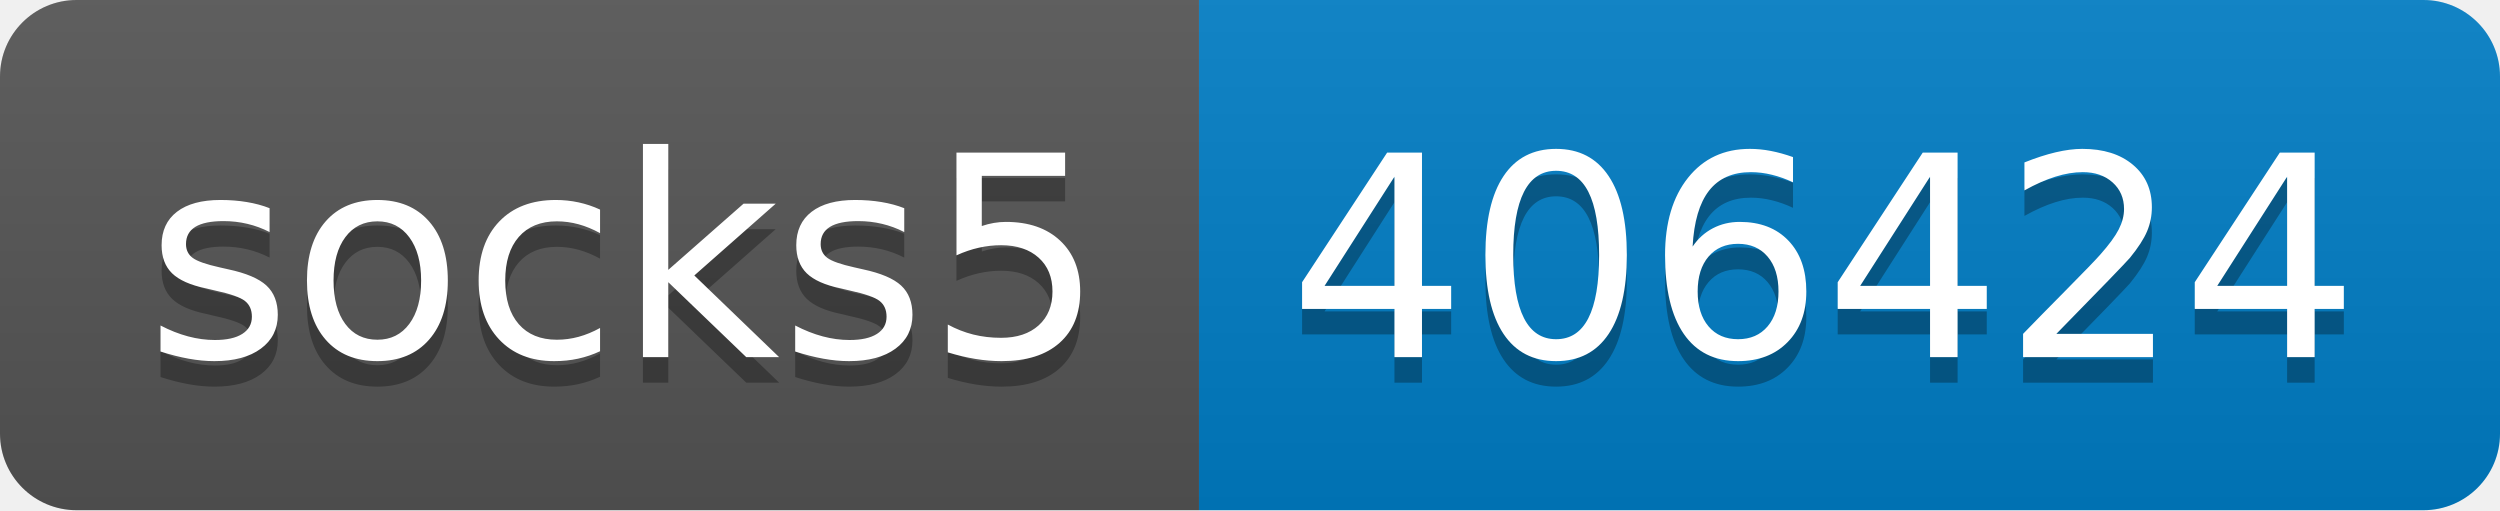
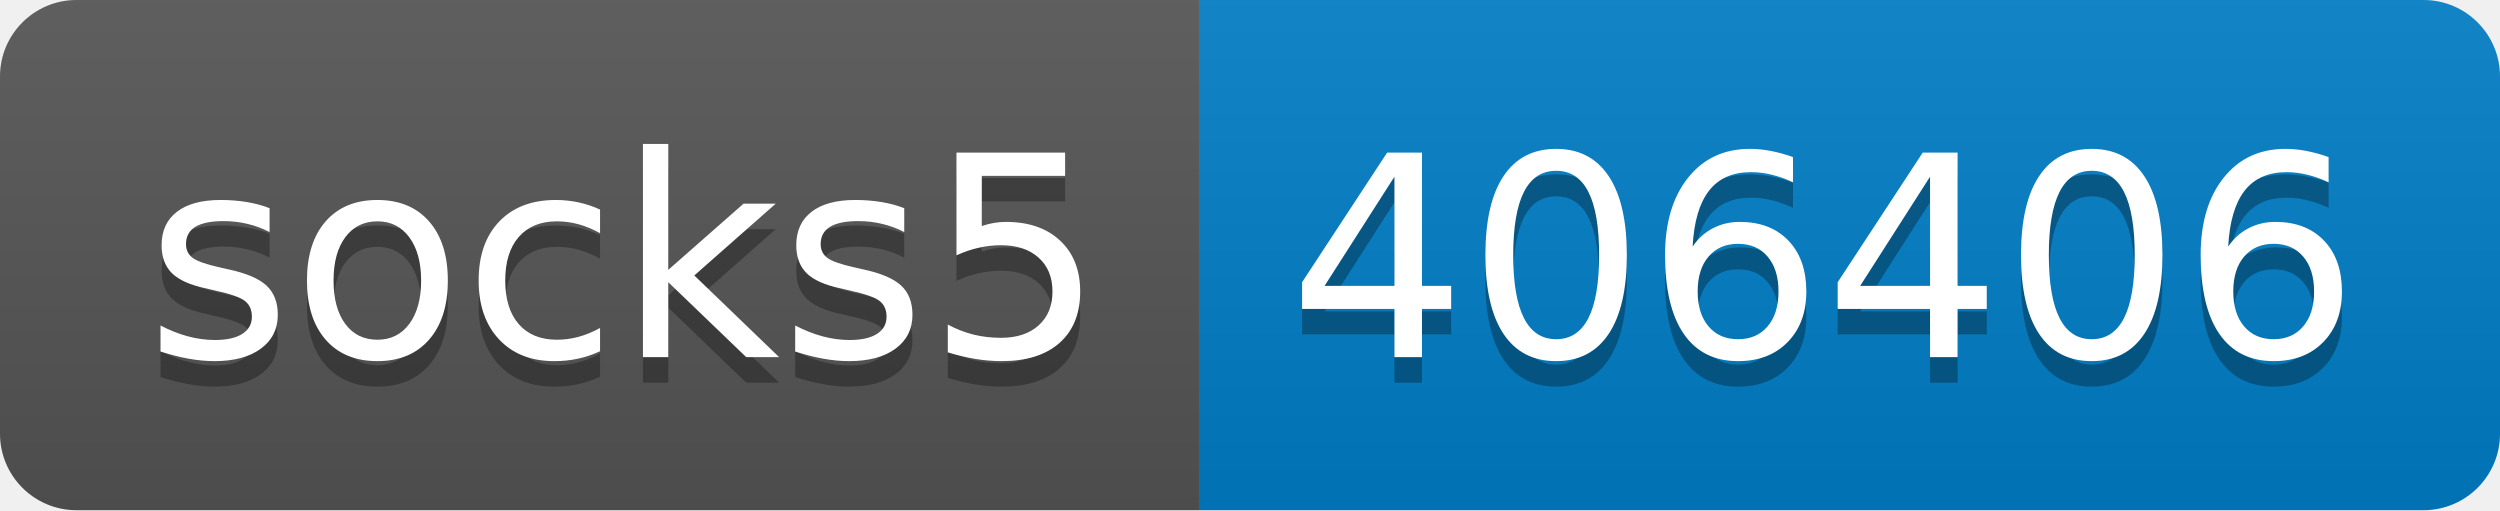
- <svg xmlns="http://www.w3.org/2000/svg" width="98" height="20" role="img" aria-label="socks5: 406424">
+ <svg xmlns="http://www.w3.org/2000/svg" width="98" height="20" role="img" aria-label="socks5: 406406">
  <linearGradient id="s" x2="0" y2="100%">
    <stop offset="0" stop-color="#bbb" stop-opacity=".1" />
    <stop offset="1" stop-opacity=".1" />
  </linearGradient>
  <clipPath id="r">
    <rect width="98" height="20" rx="3" fill="#fff" />
  </clipPath>
  <g clip-path="url(#r)">
    <rect width="47" height="20" fill="#555" />
    <rect x="47" width="51" height="20" fill="#007ec6" />
    <rect width="98" height="20" fill="url(#s)" />
  </g>
  <g fill="#fff" text-anchor="middle" font-family="Verdana,Geneva,DejaVu Sans,sans-serif" text-rendering="geometricPrecision" font-size="110">
    <text aria-hidden="true" x="245" y="150" fill="#010101" fill-opacity=".3" transform="scale(.1)" textLength="370">socks5</text>
    <text x="245" y="140" transform="scale(.1)" fill="#fff" textLength="370">socks5</text>
-     <text aria-hidden="true" x="715" y="150" fill="#010101" fill-opacity=".3" transform="scale(.1)" textLength="410">406424</text>
-     <text x="715" y="140" transform="scale(.1)" fill="#fff" textLength="410">406424</text>
+     <text aria-hidden="true" x="715" y="150" fill="#010101" fill-opacity=".3" transform="scale(.1)" textLength="410">406406</text>
+     <text x="715" y="140" transform="scale(.1)" fill="#fff" textLength="410">406406</text>
  </g>
</svg>
